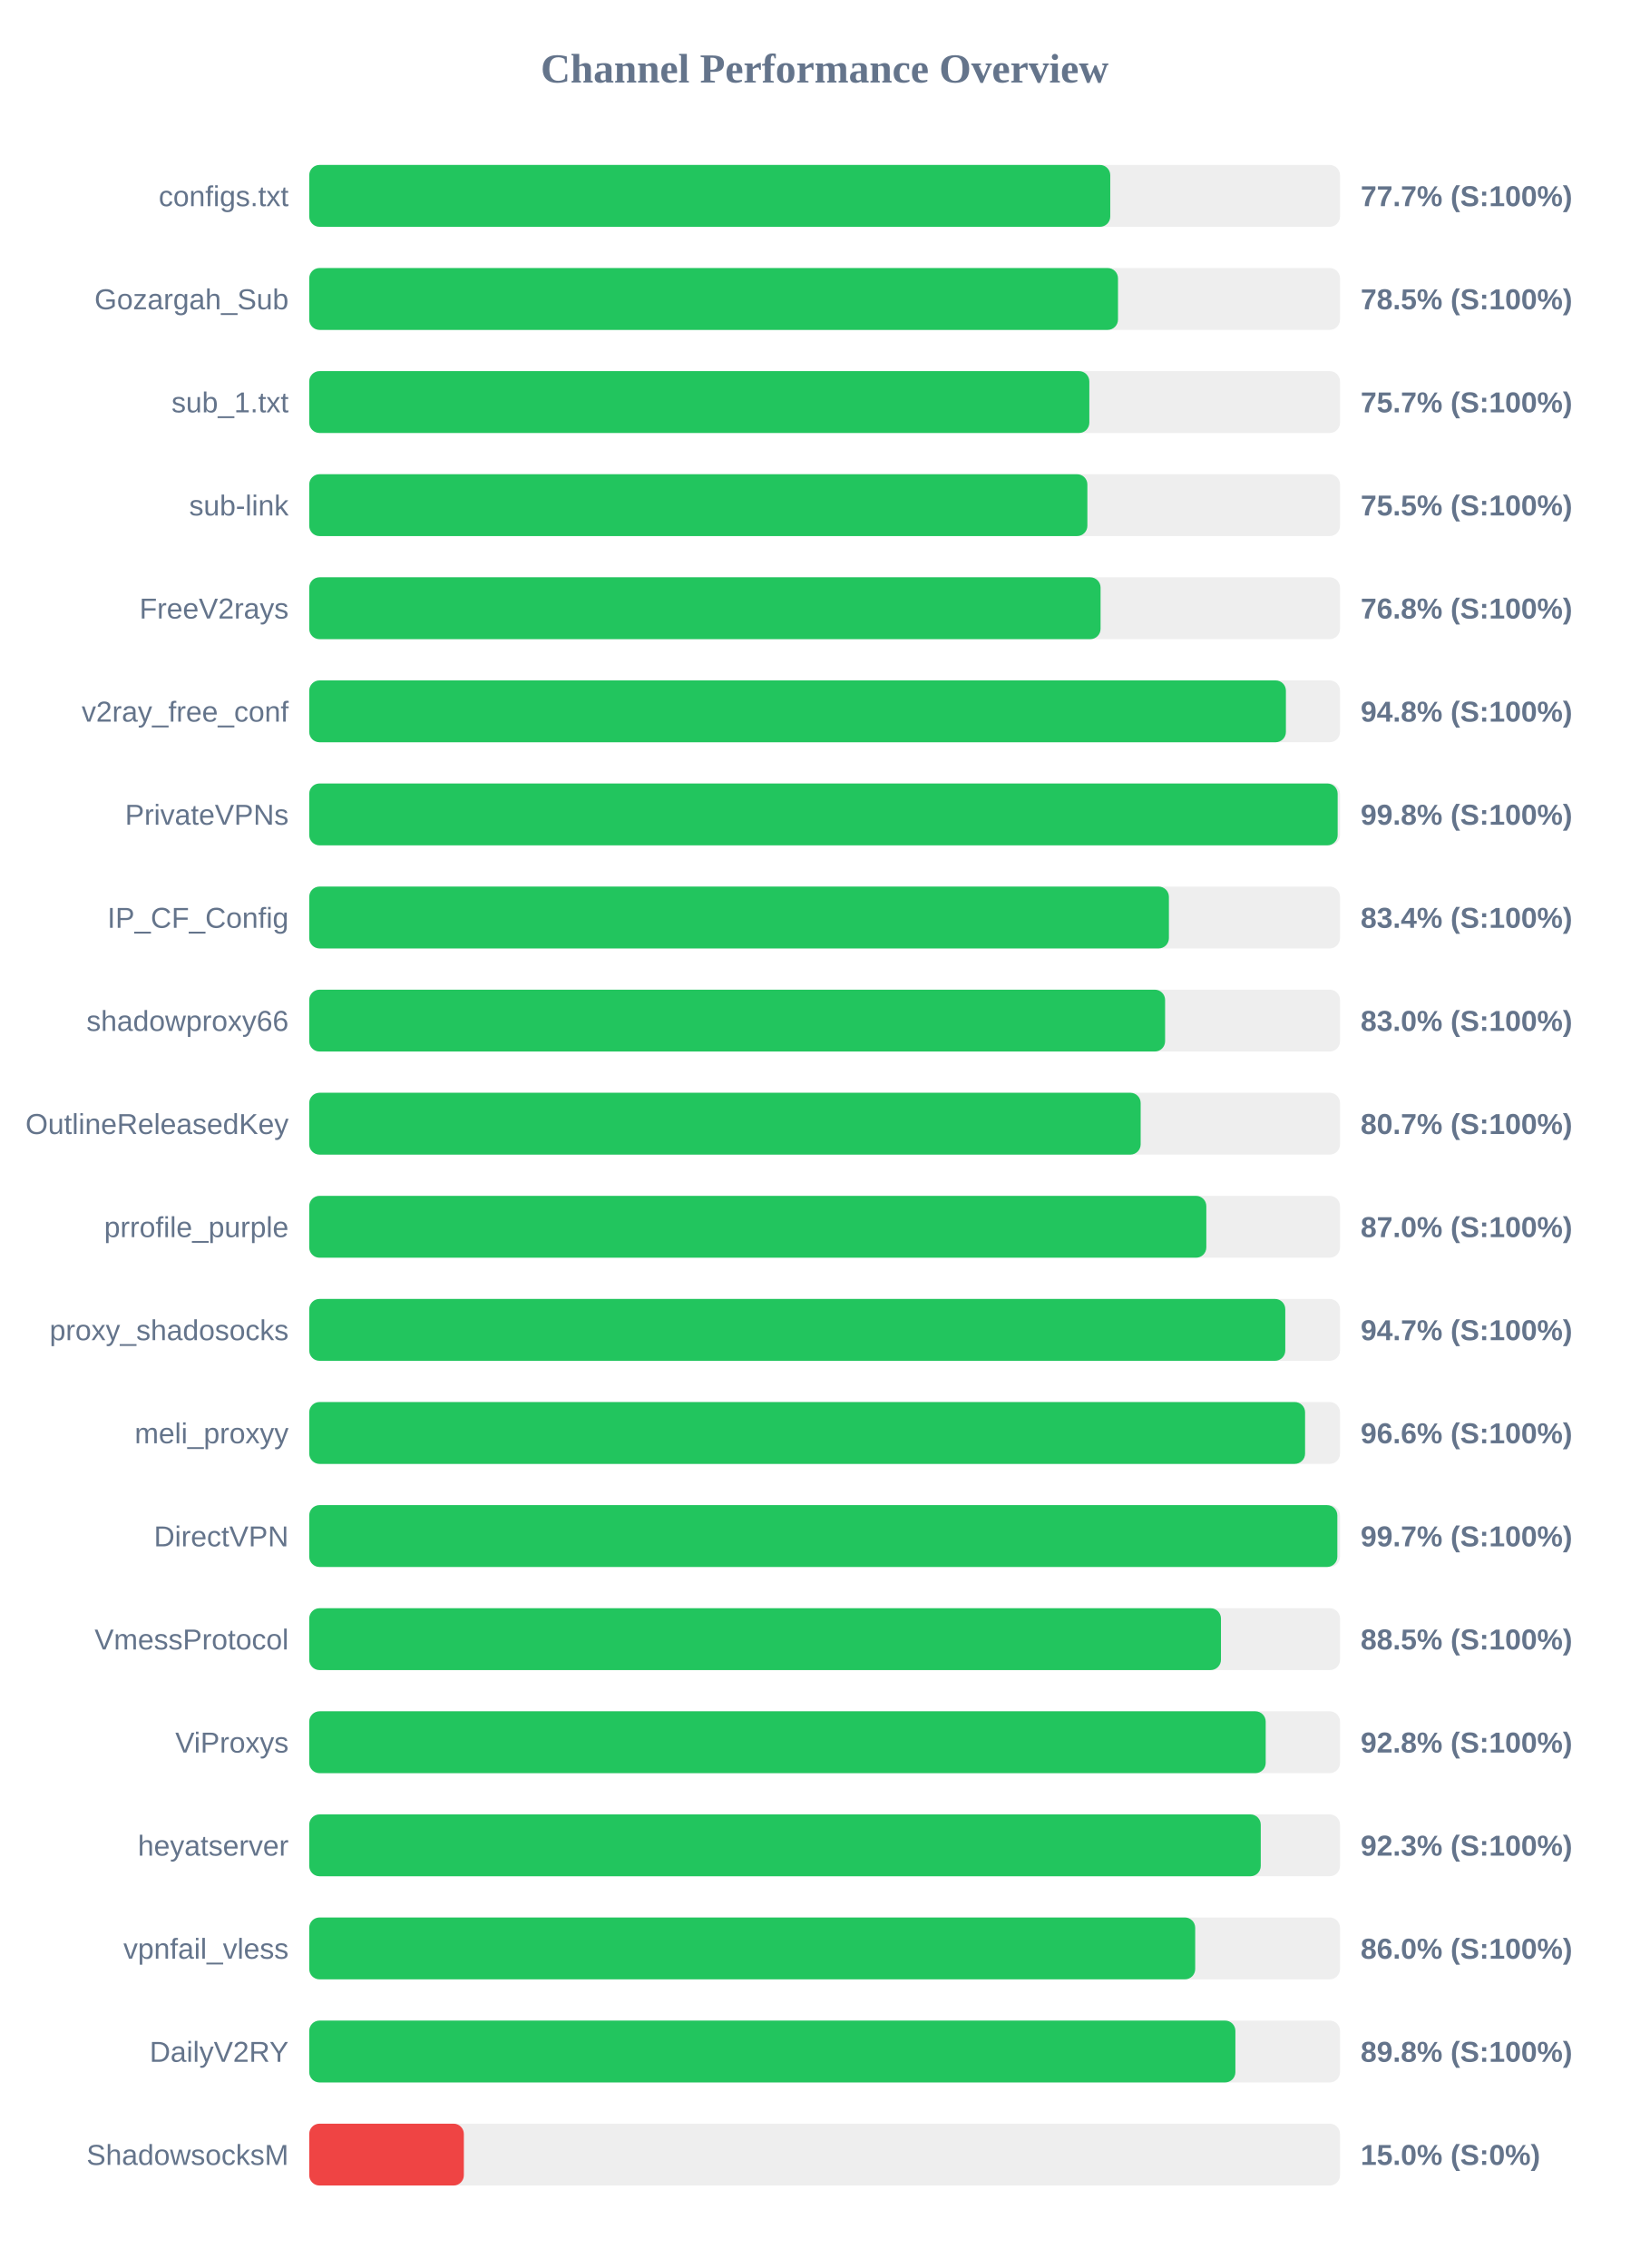
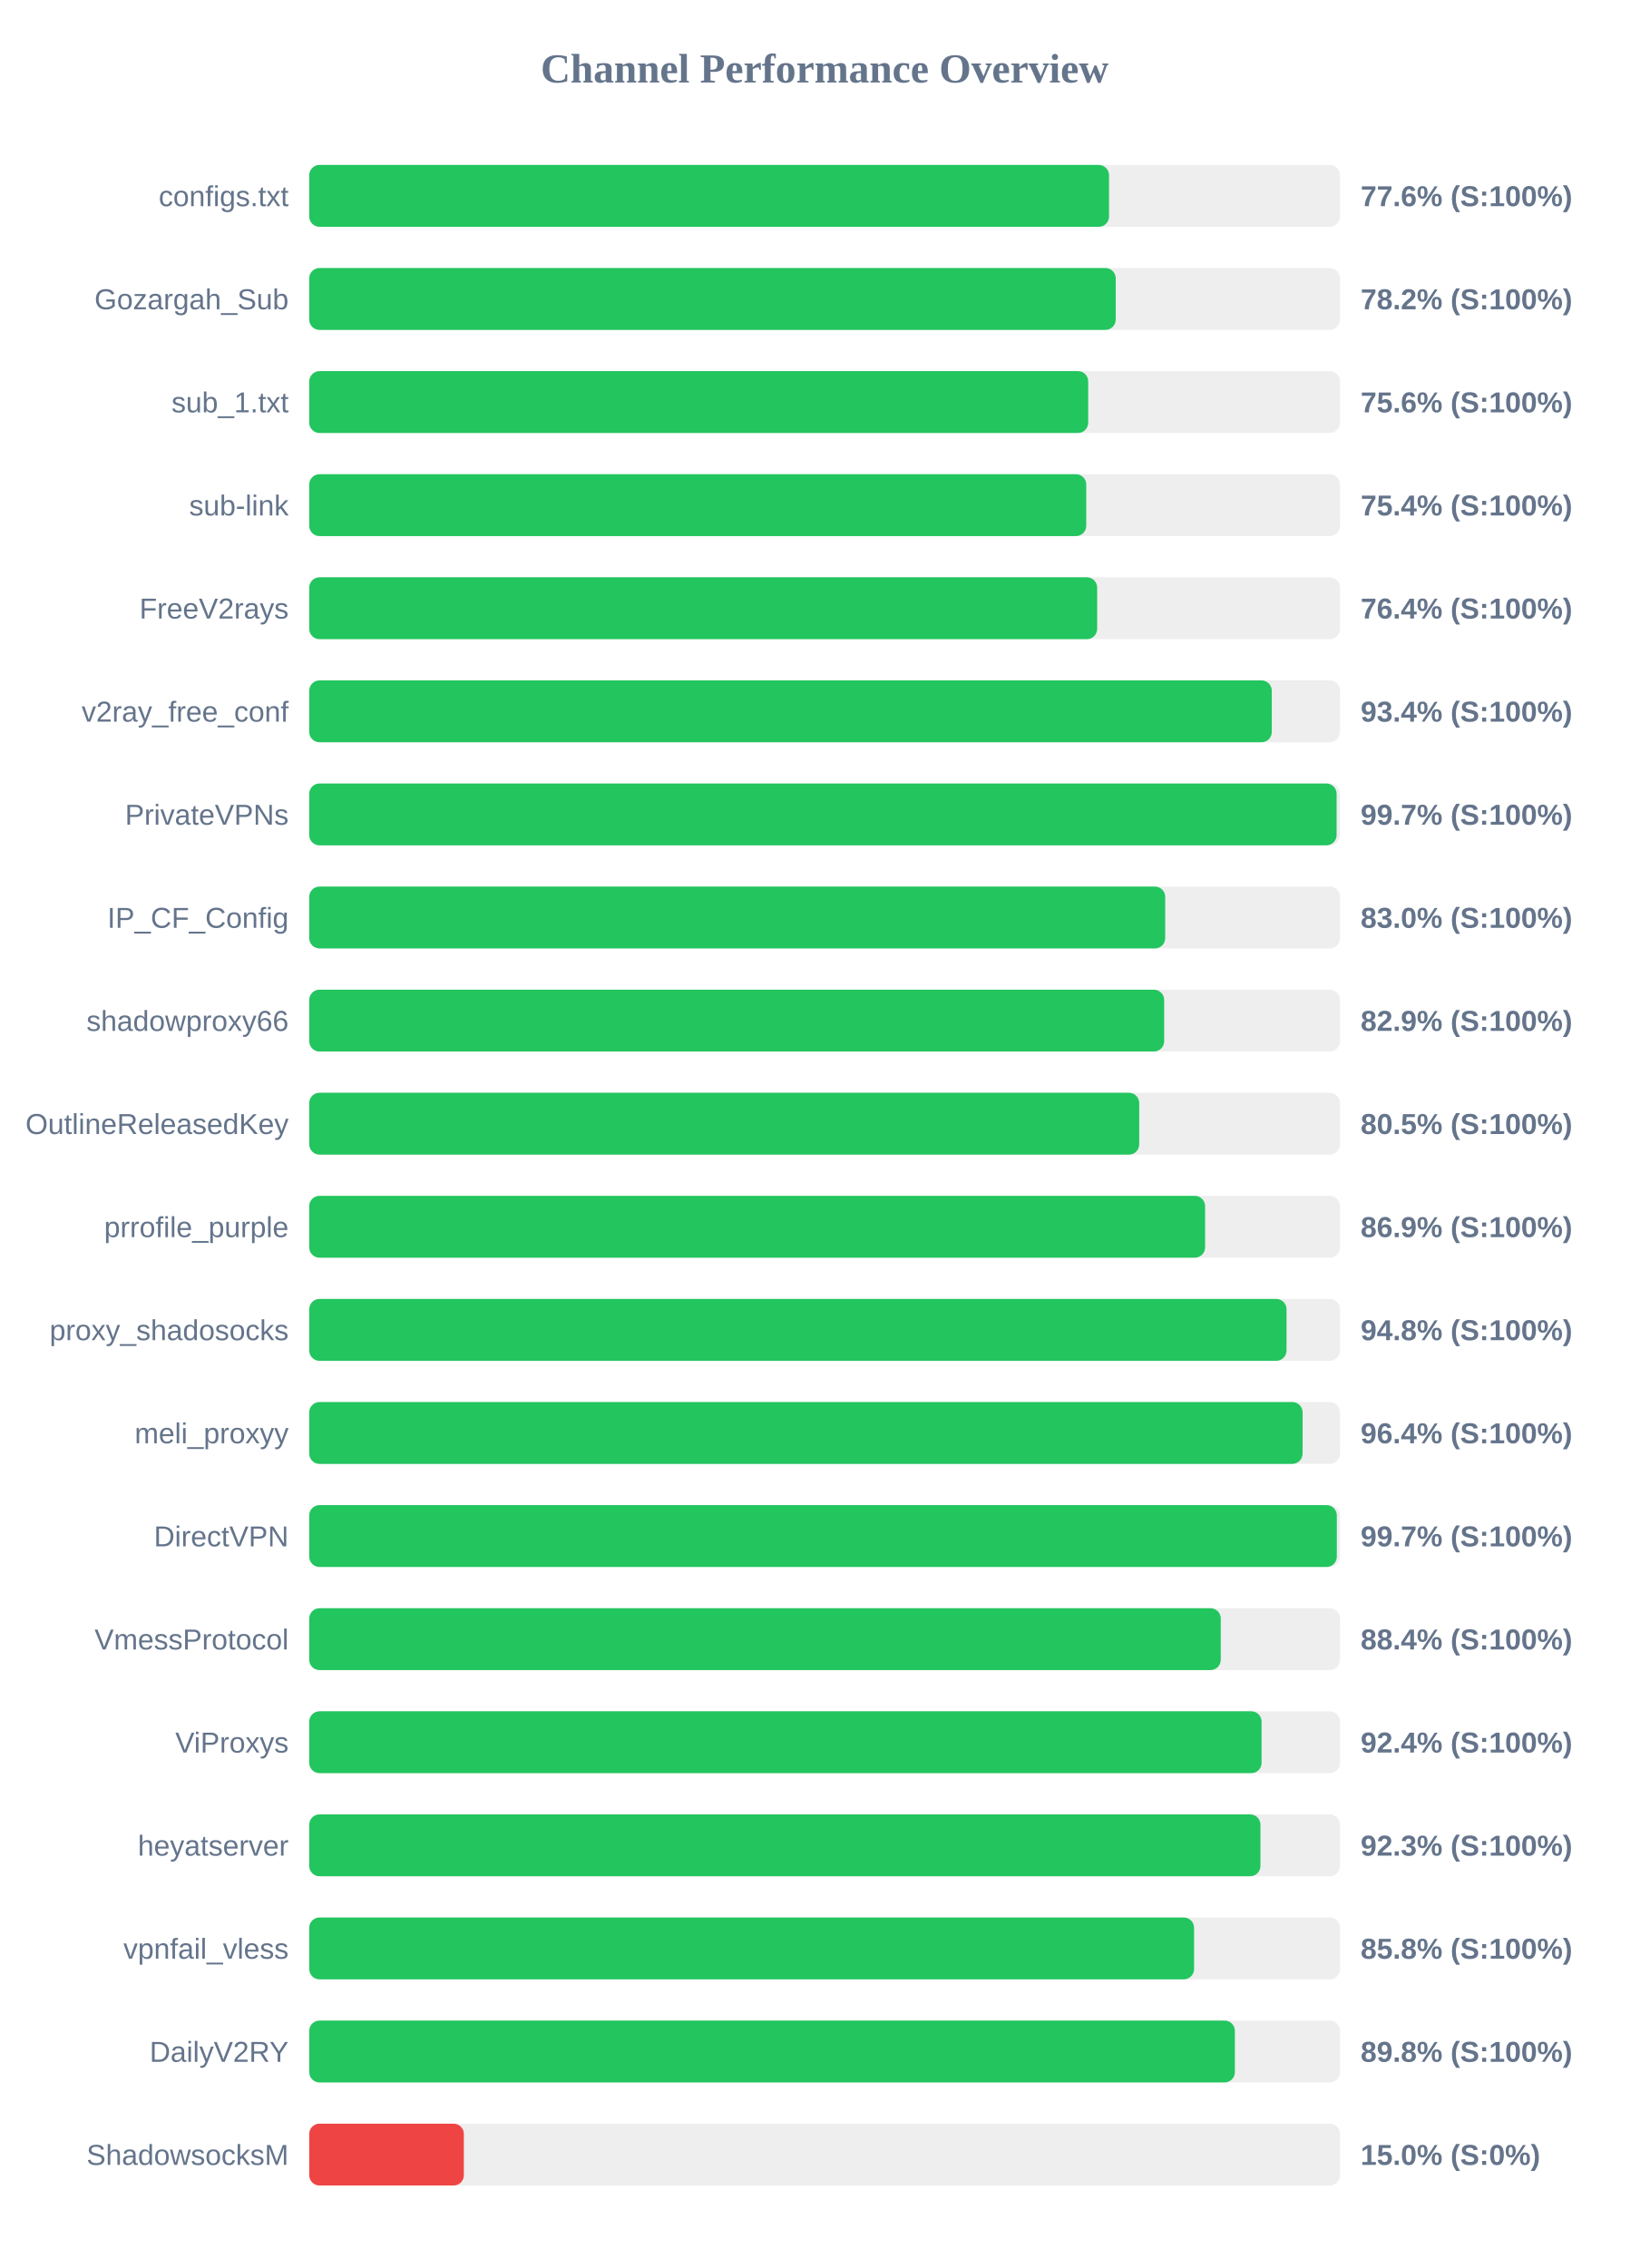
<svg xmlns="http://www.w3.org/2000/svg" width="800" height="1100" version="1.1">
  <style>
        .row { font: 14px Arial; fill: #64748b; }
        .score { font: bold 14px Arial; fill: #64748b; }
    </style>
  <text x="400" y="40" text-anchor="middle" font-size="20px" font-weight="bold" fill="#64748b">Channel Performance Overview</text>
  <rect x="150" y="80" width="500" height="30" fill="#eee" rx="5" />
-   <rect x="150" y="80" width="388.55" height="30" fill="#22c55e" rx="5" />
+   <rect x="150" y="80" width="387.95" height="30" fill="#22c55e" rx="5" />
  <text x="140" y="100" text-anchor="end" class="row">configs.txt</text>
-   <text x="660" y="100" text-anchor="start" class="score">77.7% (S:100%)</text>
+   <text x="660" y="100" text-anchor="start" class="score">77.6% (S:100%)</text>
  <rect x="150" y="130" width="500" height="30" fill="#eee" rx="5" />
-   <rect x="150" y="130" width="392.3" height="30" fill="#22c55e" rx="5" />
+   <rect x="150" y="130" width="391.2" height="30" fill="#22c55e" rx="5" />
  <text x="140" y="150" text-anchor="end" class="row">Gozargah_Sub</text>
-   <text x="660" y="150" text-anchor="start" class="score">78.5% (S:100%)</text>
+   <text x="660" y="150" text-anchor="start" class="score">78.2% (S:100%)</text>
  <rect x="150" y="180" width="500" height="30" fill="#eee" rx="5" />
-   <rect x="150" y="180" width="378.4" height="30" fill="#22c55e" rx="5" />
+   <rect x="150" y="180" width="377.85" height="30" fill="#22c55e" rx="5" />
  <text x="140" y="200" text-anchor="end" class="row">sub_1.txt</text>
-   <text x="660" y="200" text-anchor="start" class="score">75.7% (S:100%)</text>
+   <text x="660" y="200" text-anchor="start" class="score">75.6% (S:100%)</text>
  <rect x="150" y="230" width="500" height="30" fill="#eee" rx="5" />
-   <rect x="150" y="230" width="377.45" height="30" fill="#22c55e" rx="5" />
+   <rect x="150" y="230" width="376.9" height="30" fill="#22c55e" rx="5" />
  <text x="140" y="250" text-anchor="end" class="row">sub-link</text>
-   <text x="660" y="250" text-anchor="start" class="score">75.5% (S:100%)</text>
+   <text x="660" y="250" text-anchor="start" class="score">75.4% (S:100%)</text>
  <rect x="150" y="280" width="500" height="30" fill="#eee" rx="5" />
-   <rect x="150" y="280" width="383.85" height="30" fill="#22c55e" rx="5" />
+   <rect x="150" y="280" width="382.2" height="30" fill="#22c55e" rx="5" />
  <text x="140" y="300" text-anchor="end" class="row">FreeV2rays</text>
-   <text x="660" y="300" text-anchor="start" class="score">76.8% (S:100%)</text>
+   <text x="660" y="300" text-anchor="start" class="score">76.4% (S:100%)</text>
  <rect x="150" y="330" width="500" height="30" fill="#eee" rx="5" />
-   <rect x="150" y="330" width="473.75" height="30" fill="#22c55e" rx="5" />
+   <rect x="150" y="330" width="466.9" height="30" fill="#22c55e" rx="5" />
  <text x="140" y="350" text-anchor="end" class="row">v2ray_free_conf</text>
-   <text x="660" y="350" text-anchor="start" class="score">94.8% (S:100%)</text>
+   <text x="660" y="350" text-anchor="start" class="score">93.4% (S:100%)</text>
  <rect x="150" y="380" width="500" height="30" fill="#eee" rx="5" />
-   <rect x="150" y="380" width="498.85" height="30" fill="#22c55e" rx="5" />
+   <rect x="150" y="380" width="498.35" height="30" fill="#22c55e" rx="5" />
  <text x="140" y="400" text-anchor="end" class="row">PrivateVPNs</text>
-   <text x="660" y="400" text-anchor="start" class="score">99.8% (S:100%)</text>
+   <text x="660" y="400" text-anchor="start" class="score">99.7% (S:100%)</text>
  <rect x="150" y="430" width="500" height="30" fill="#eee" rx="5" />
-   <rect x="150" y="430" width="417.0" height="30" fill="#22c55e" rx="5" />
+   <rect x="150" y="430" width="415.2" height="30" fill="#22c55e" rx="5" />
  <text x="140" y="450" text-anchor="end" class="row">IP_CF_Config</text>
-   <text x="660" y="450" text-anchor="start" class="score">83.4% (S:100%)</text>
+   <text x="660" y="450" text-anchor="start" class="score">83.0% (S:100%)</text>
  <rect x="150" y="480" width="500" height="30" fill="#eee" rx="5" />
-   <rect x="150" y="480" width="415.15" height="30" fill="#22c55e" rx="5" />
+   <rect x="150" y="480" width="414.7" height="30" fill="#22c55e" rx="5" />
  <text x="140" y="500" text-anchor="end" class="row">shadowproxy66</text>
-   <text x="660" y="500" text-anchor="start" class="score">83.0% (S:100%)</text>
+   <text x="660" y="500" text-anchor="start" class="score">82.9% (S:100%)</text>
  <rect x="150" y="530" width="500" height="30" fill="#eee" rx="5" />
-   <rect x="150" y="530" width="403.3" height="30" fill="#22c55e" rx="5" />
+   <rect x="150" y="530" width="402.6" height="30" fill="#22c55e" rx="5" />
  <text x="140" y="550" text-anchor="end" class="row">OutlineReleasedKey</text>
-   <text x="660" y="550" text-anchor="start" class="score">80.7% (S:100%)</text>
+   <text x="660" y="550" text-anchor="start" class="score">80.5% (S:100%)</text>
  <rect x="150" y="580" width="500" height="30" fill="#eee" rx="5" />
-   <rect x="150" y="580" width="435.15" height="30" fill="#22c55e" rx="5" />
+   <rect x="150" y="580" width="434.55" height="30" fill="#22c55e" rx="5" />
  <text x="140" y="600" text-anchor="end" class="row">prrofile_purple</text>
-   <text x="660" y="600" text-anchor="start" class="score">87.0% (S:100%)</text>
+   <text x="660" y="600" text-anchor="start" class="score">86.9% (S:100%)</text>
  <rect x="150" y="630" width="500" height="30" fill="#eee" rx="5" />
-   <rect x="150" y="630" width="473.45" height="30" fill="#22c55e" rx="5" />
+   <rect x="150" y="630" width="474.05" height="30" fill="#22c55e" rx="5" />
  <text x="140" y="650" text-anchor="end" class="row">proxy_shadosocks</text>
-   <text x="660" y="650" text-anchor="start" class="score">94.7% (S:100%)</text>
+   <text x="660" y="650" text-anchor="start" class="score">94.8% (S:100%)</text>
  <rect x="150" y="680" width="500" height="30" fill="#eee" rx="5" />
-   <rect x="150" y="680" width="483.05" height="30" fill="#22c55e" rx="5" />
+   <rect x="150" y="680" width="481.85" height="30" fill="#22c55e" rx="5" />
  <text x="140" y="700" text-anchor="end" class="row">meli_proxyy</text>
-   <text x="660" y="700" text-anchor="start" class="score">96.6% (S:100%)</text>
+   <text x="660" y="700" text-anchor="start" class="score">96.4% (S:100%)</text>
  <rect x="150" y="730" width="500" height="30" fill="#eee" rx="5" />
-   <rect x="150" y="730" width="498.7" height="30" fill="#22c55e" rx="5" />
+   <rect x="150" y="730" width="498.45" height="30" fill="#22c55e" rx="5" />
  <text x="140" y="750" text-anchor="end" class="row">DirectVPN</text>
  <text x="660" y="750" text-anchor="start" class="score">99.7% (S:100%)</text>
  <rect x="150" y="780" width="500" height="30" fill="#eee" rx="5" />
-   <rect x="150" y="780" width="442.25" height="30" fill="#22c55e" rx="5" />
+   <rect x="150" y="780" width="442.15" height="30" fill="#22c55e" rx="5" />
  <text x="140" y="800" text-anchor="end" class="row">VmessProtocol</text>
-   <text x="660" y="800" text-anchor="start" class="score">88.5% (S:100%)</text>
+   <text x="660" y="800" text-anchor="start" class="score">88.4% (S:100%)</text>
  <rect x="150" y="830" width="500" height="30" fill="#eee" rx="5" />
-   <rect x="150" y="830" width="463.95" height="30" fill="#22c55e" rx="5" />
+   <rect x="150" y="830" width="461.95" height="30" fill="#22c55e" rx="5" />
  <text x="140" y="850" text-anchor="end" class="row">ViProxys</text>
-   <text x="660" y="850" text-anchor="start" class="score">92.8% (S:100%)</text>
+   <text x="660" y="850" text-anchor="start" class="score">92.4% (S:100%)</text>
  <rect x="150" y="880" width="500" height="30" fill="#eee" rx="5" />
-   <rect x="150" y="880" width="461.55" height="30" fill="#22c55e" rx="5" />
+   <rect x="150" y="880" width="461.4" height="30" fill="#22c55e" rx="5" />
  <text x="140" y="900" text-anchor="end" class="row">heyatserver</text>
  <text x="660" y="900" text-anchor="start" class="score">92.3% (S:100%)</text>
  <rect x="150" y="930" width="500" height="30" fill="#eee" rx="5" />
-   <rect x="150" y="930" width="429.75" height="30" fill="#22c55e" rx="5" />
+   <rect x="150" y="930" width="429.2" height="30" fill="#22c55e" rx="5" />
  <text x="140" y="950" text-anchor="end" class="row">vpnfail_vless</text>
-   <text x="660" y="950" text-anchor="start" class="score">86.0% (S:100%)</text>
+   <text x="660" y="950" text-anchor="start" class="score">85.8% (S:100%)</text>
  <rect x="150" y="980" width="500" height="30" fill="#eee" rx="5" />
-   <rect x="150" y="980" width="449.25" height="30" fill="#22c55e" rx="5" />
+   <rect x="150" y="980" width="449.0" height="30" fill="#22c55e" rx="5" />
  <text x="140" y="1000" text-anchor="end" class="row">DailyV2RY</text>
  <text x="660" y="1000" text-anchor="start" class="score">89.8% (S:100%)</text>
  <rect x="150" y="1030" width="500" height="30" fill="#eee" rx="5" />
  <rect x="150" y="1030" width="75.0" height="30" fill="#ef4444" rx="5" />
  <text x="140" y="1050" text-anchor="end" class="row">ShadowsocksM</text>
  <text x="660" y="1050" text-anchor="start" class="score">15.0% (S:0%)</text>
</svg>
